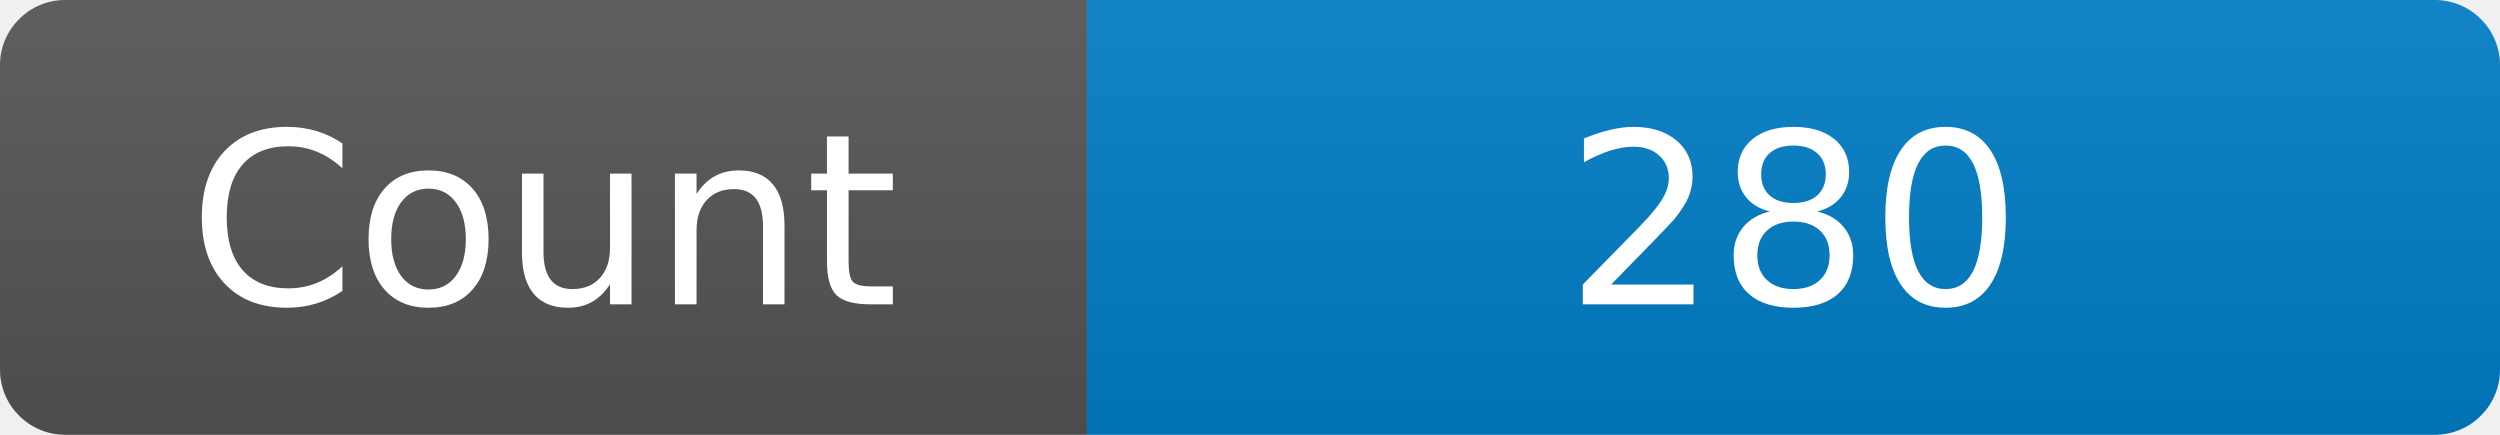
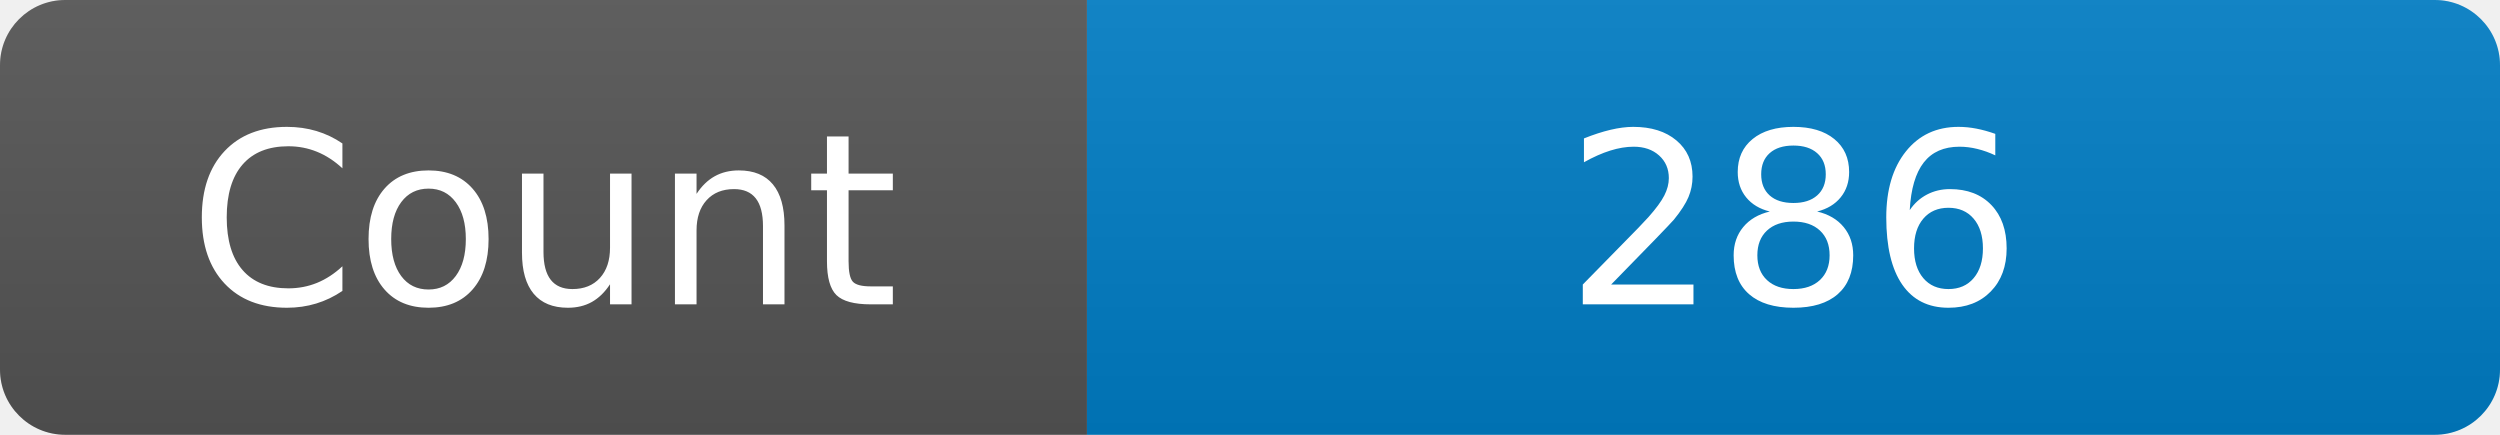
<svg xmlns="http://www.w3.org/2000/svg" width="115" height="20" role="img" aria-label="Maintained?: yes">
  <linearGradient id="s" x2="0" y2="100%">
    <stop offset="0" stop-color="#bbb" stop-opacity=".1" />
    <stop offset="1" stop-opacity=".1" />
  </linearGradient>
  <clipPath id="r">
    <rect width="115" height="20" rx="3" fill="#fff" />
  </clipPath>
  <g clip-path="url(#r)">
    <rect width="50" height="20" fill="#555" />
    <rect x="50" width="160" height="20" fill="#007ec6" />
    <rect width="115" height="20" fill="url(#s)" />
  </g>
  <g fill="#fff" text-anchor="middle" font-family="Verdana,Geneva,DejaVu Sans,sans-serif" font-size="110">
    <text x="250" y="140" transform="scale(.1)" fill="#fff">Count</text>
-     <text x="825" y="140" transform="scale(.1)" fill="#fff">280</text>
+     <text x="825" y="140" transform="scale(.1)" fill="#fff">286</text>
  </g>
</svg>
